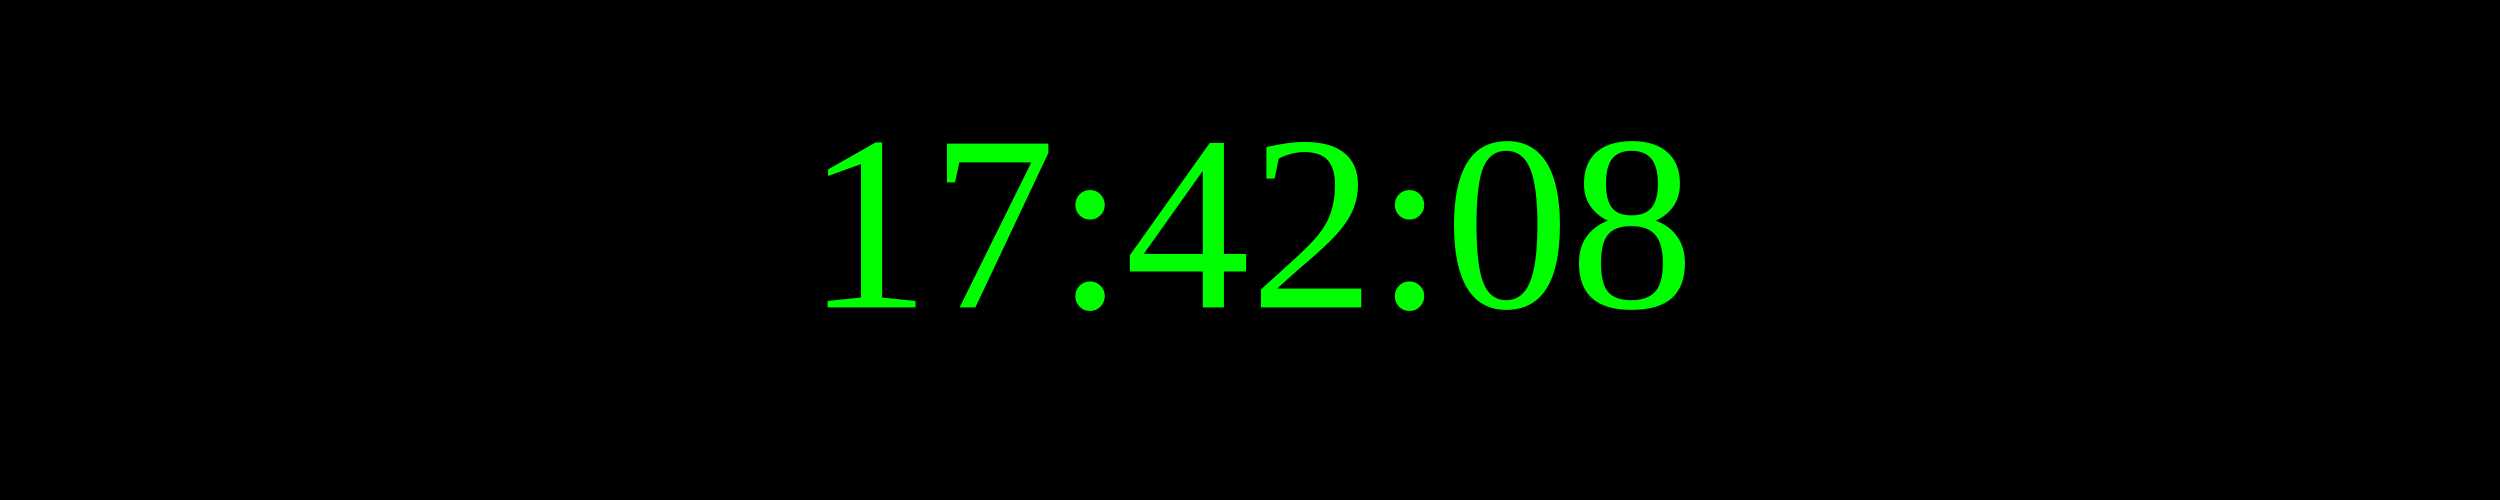
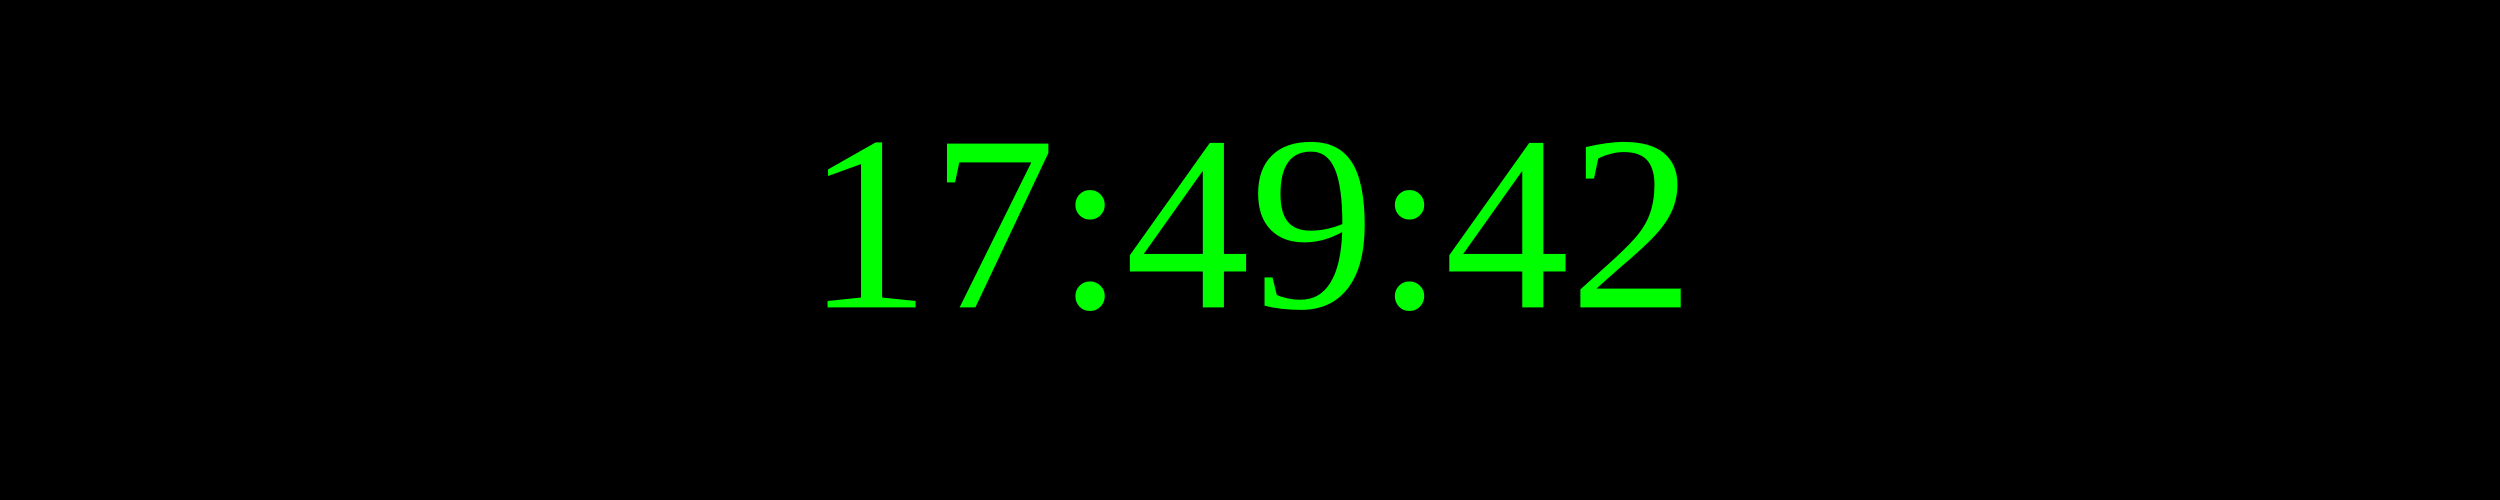
<svg xmlns="http://www.w3.org/2000/svg" width="250" height="50">
  <rect width="100%" height="100%" fill="black" />
  <text x="50%" y="50%" font-size="25" fill="lime" text-anchor="middle" dominant-baseline="middle">
- 17:42:08
+ 17:49:42
</text>
</svg>
